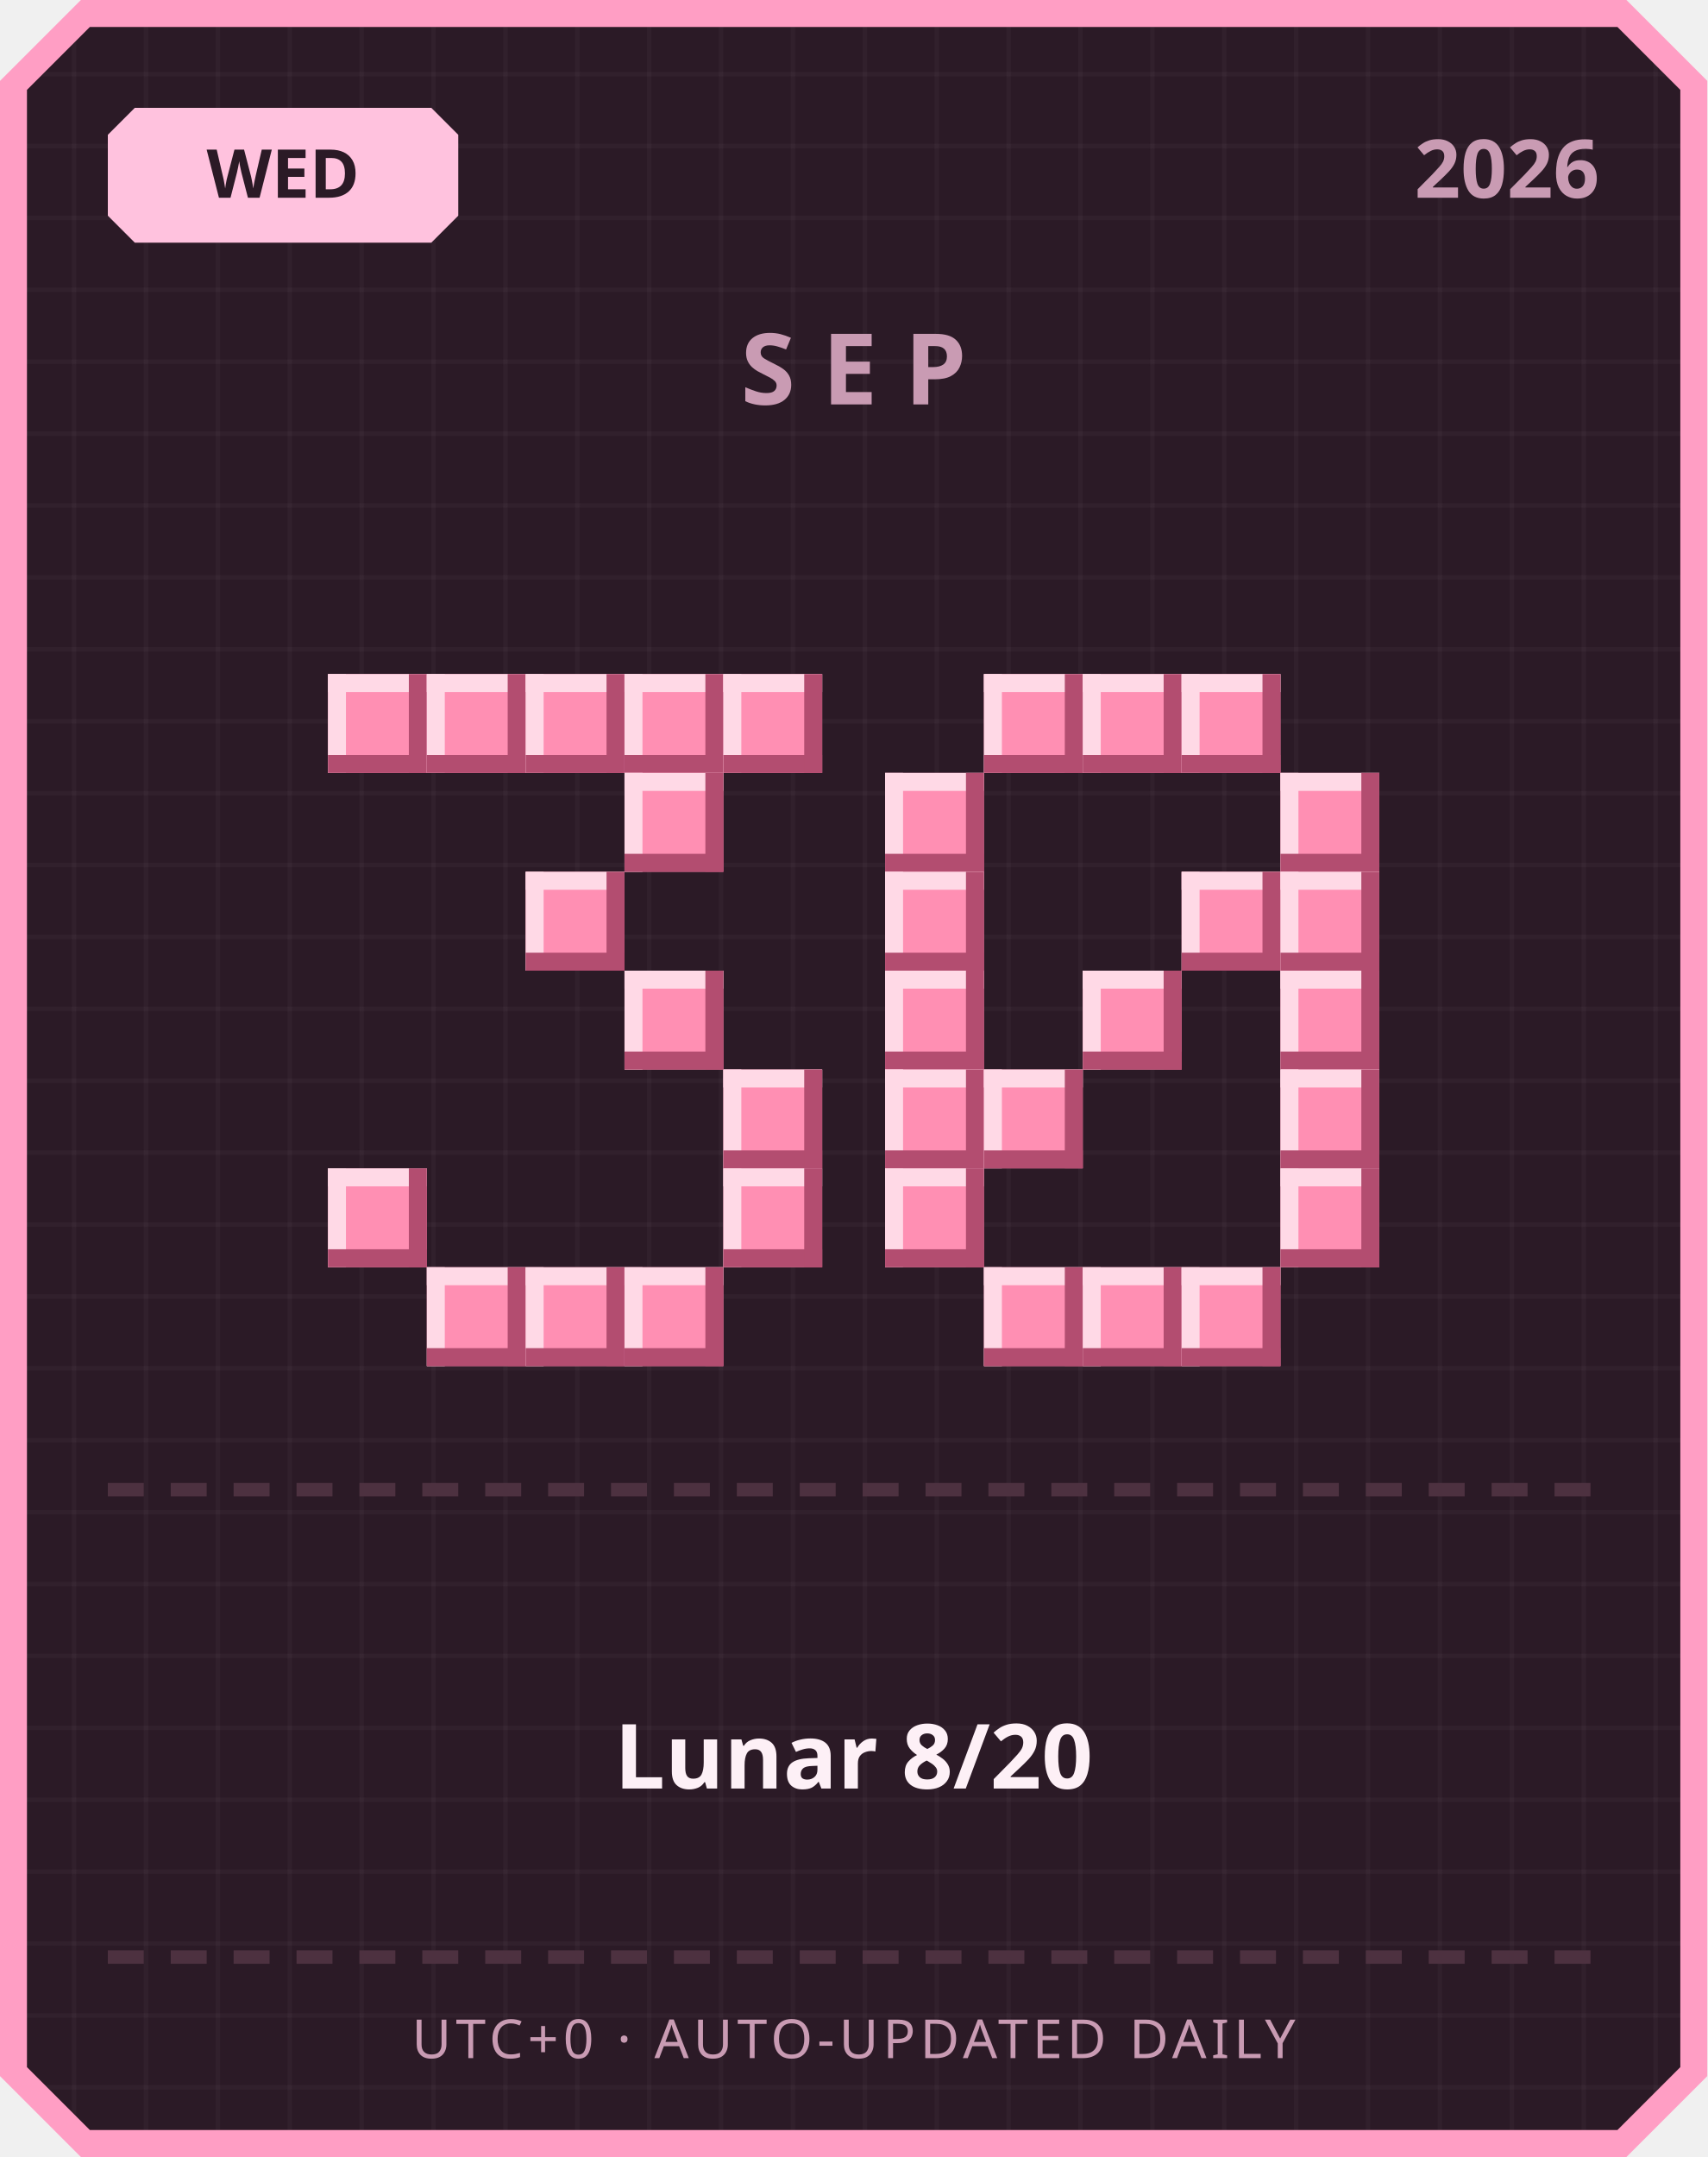
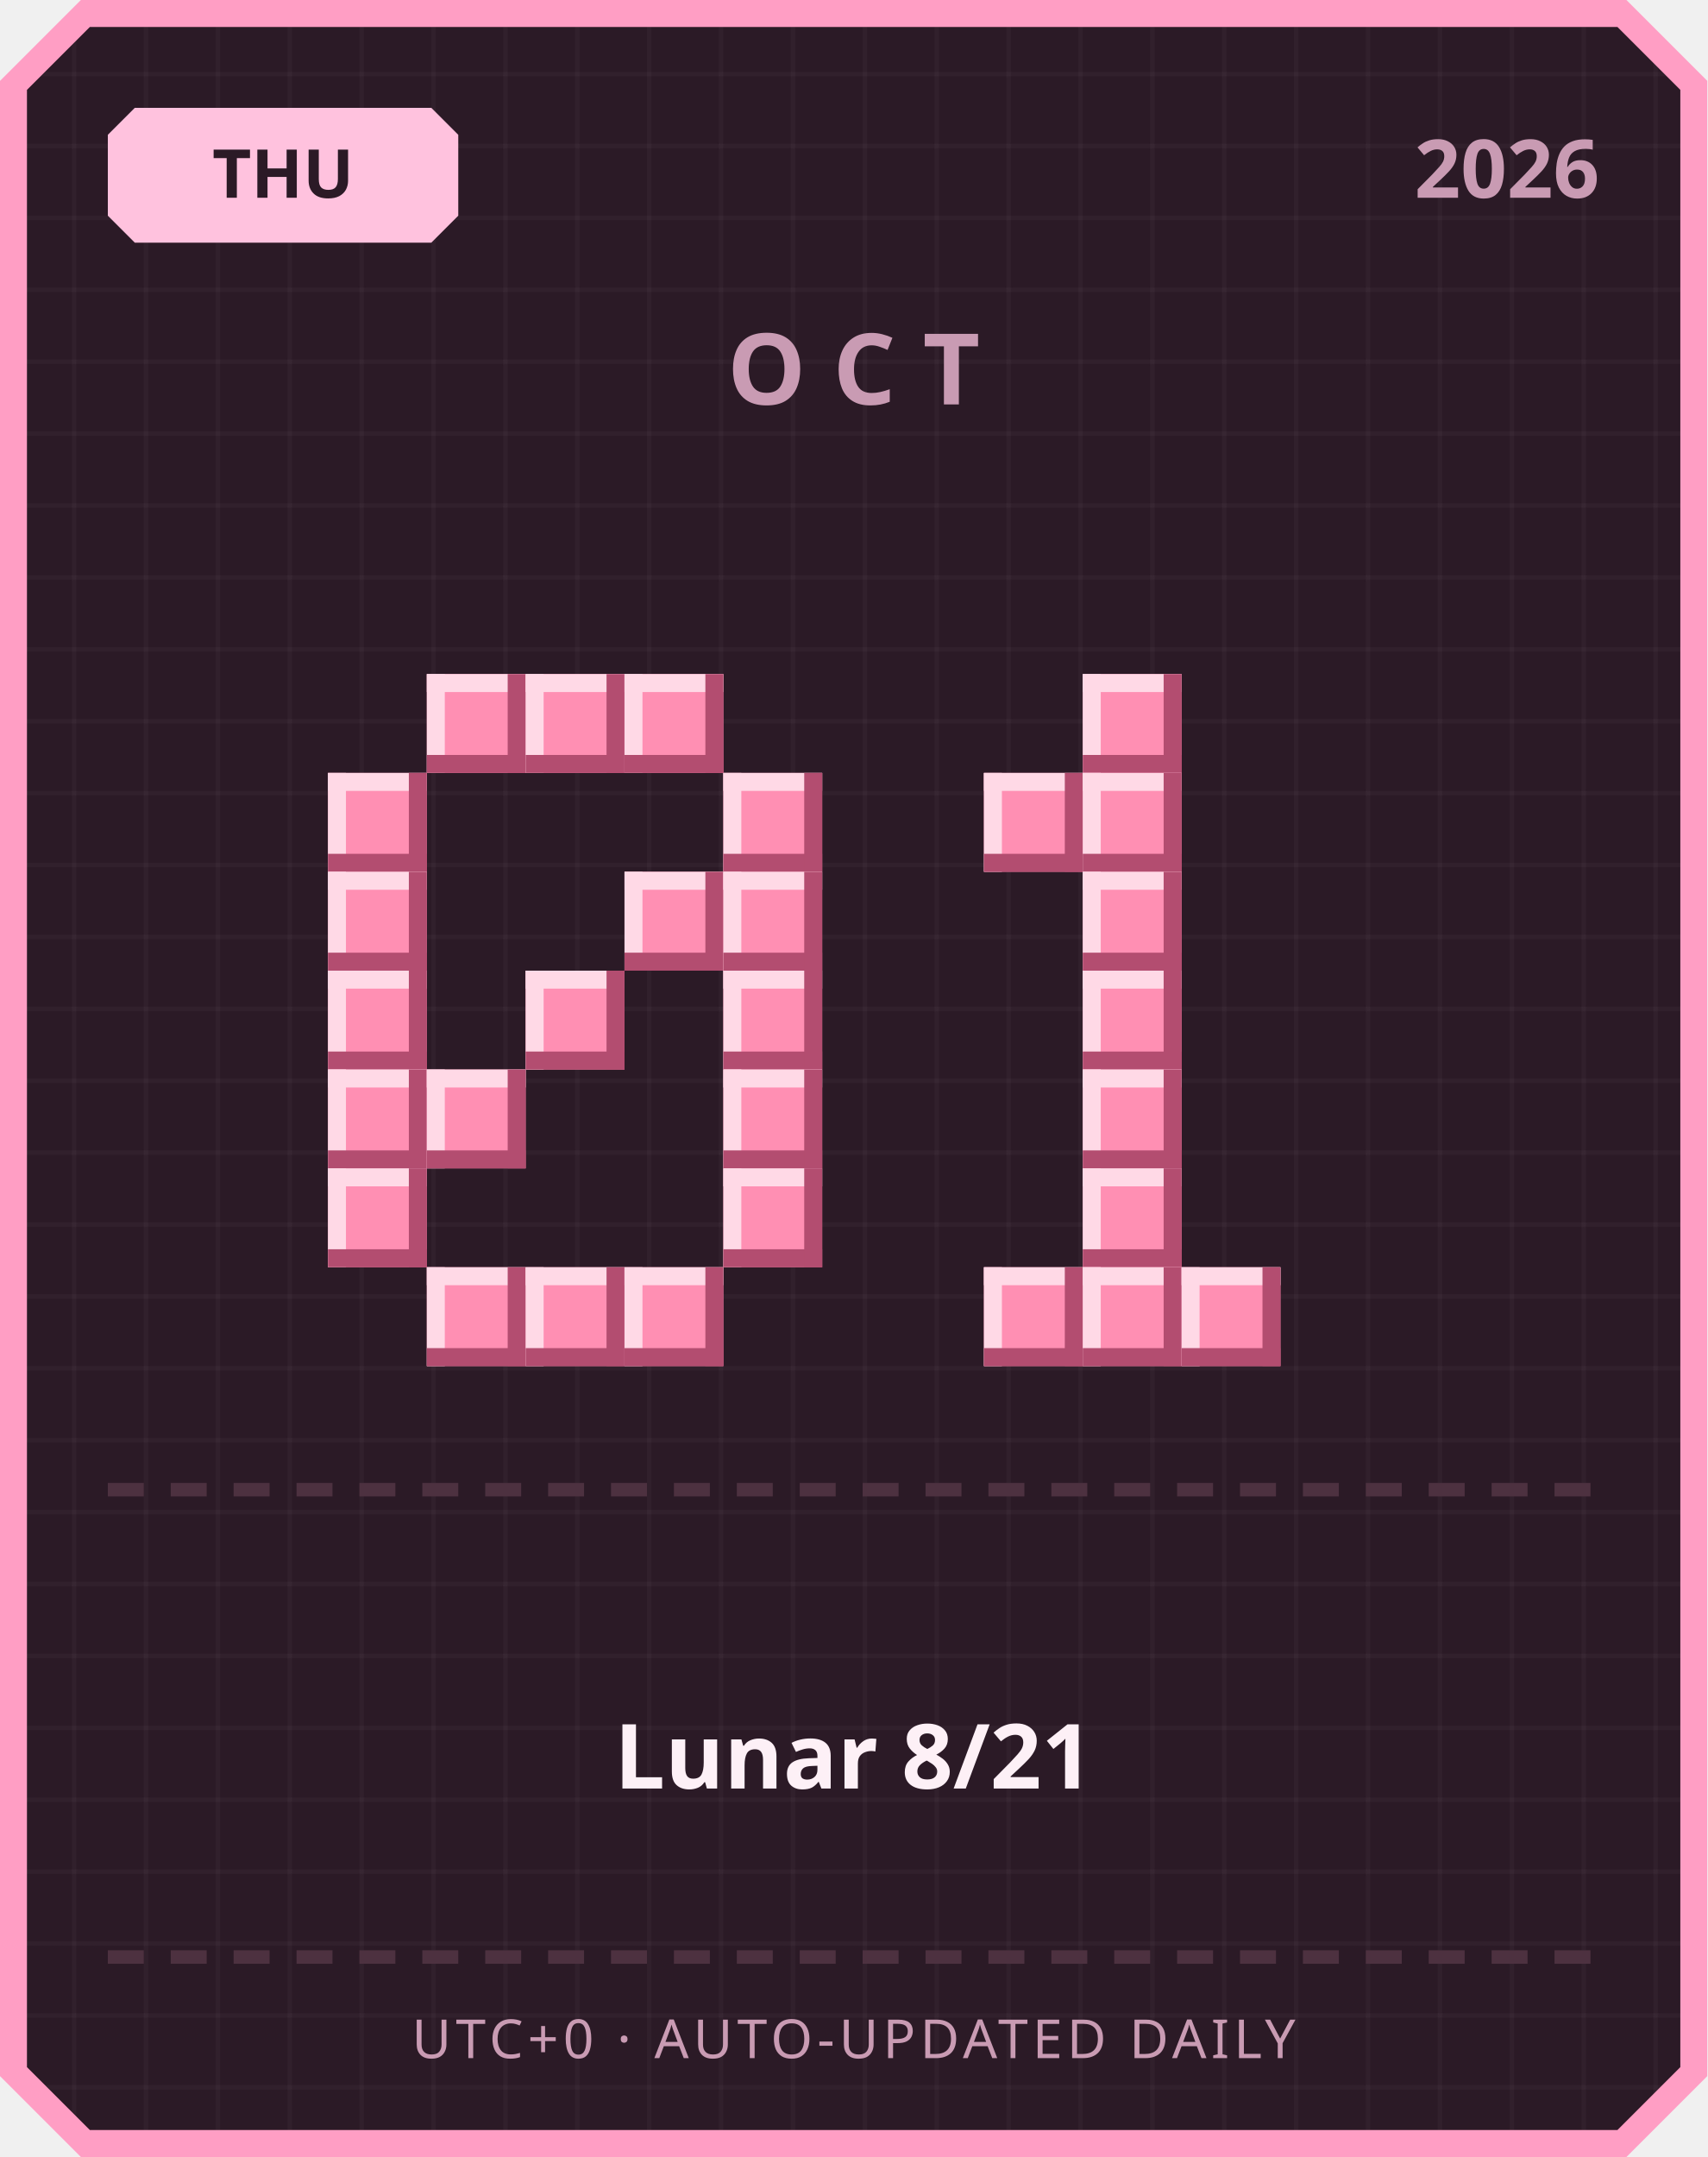
<svg xmlns="http://www.w3.org/2000/svg" width="380" height="480" viewBox="0 0 380 480">
  <defs>
    <pattern id="grid" width="16" height="16" patternUnits="userSpaceOnUse">
      <rect width="16" height="16" fill="#2b1a26" />
      <rect width="1" height="16" fill="#ffffff" opacity="0.03" />
      <rect width="16" height="1" fill="#ffffff" opacity="0.03" />
    </pattern>
  </defs>
  <path d="M 18,0 L 362,0 L 380,18 L 380,462 L 362,480 L 18,480 L 0,462 L 0,18 Z" fill="#ff9ec4" />
  <path d="M 20,6 L 360,6 L 374,20 L 374,460 L 360,474 L 20,474 L 6,460 L 6,20 Z" fill="url(#grid)" />
  <path d="M 30,24 L 96,24 L 102,30 L 102,48 L 96,54 L 30,54 L 24,48 L 24,30 Z" fill="#ffc2de" />
-   <text x="63" y="44" text-anchor="middle" font-family="'Segoe UI', sans-serif" font-size="15" font-weight="700" fill="#2b1a26">WED</text>
+   <text x="63" y="44" text-anchor="middle" font-family="'Segoe UI', sans-serif" font-size="15" font-weight="700" fill="#2b1a26">THU</text>
  <text x="356" y="44" text-anchor="end" font-family="'Segoe UI', sans-serif" font-size="18" font-weight="700" fill="#c99bb3">2026</text>
-   <text x="190" y="90" text-anchor="middle" font-family="'Segoe UI', sans-serif" font-size="22" font-weight="700" letter-spacing="6" fill="#c99bb3">SEP</text>
-   <rect x="73" y="150" width="22" height="22" fill="#ff8fb3" />
-   <rect x="73" y="150" width="22" height="4" fill="#ffd9e6" />
-   <rect x="73" y="150" width="4" height="22" fill="#ffd9e6" />
-   <rect x="73" y="168" width="22" height="4" fill="#b34d70" />
-   <rect x="91" y="150" width="4" height="22" fill="#b34d70" />
+   <text x="190" y="90" text-anchor="middle" font-family="'Segoe UI', sans-serif" font-size="22" font-weight="700" letter-spacing="6" fill="#c99bb3">OCT</text>
  <rect x="95" y="150" width="22" height="22" fill="#ff8fb3" />
  <rect x="95" y="150" width="22" height="4" fill="#ffd9e6" />
  <rect x="95" y="150" width="4" height="22" fill="#ffd9e6" />
  <rect x="95" y="168" width="22" height="4" fill="#b34d70" />
  <rect x="113" y="150" width="4" height="22" fill="#b34d70" />
  <rect x="117" y="150" width="22" height="22" fill="#ff8fb3" />
  <rect x="117" y="150" width="22" height="4" fill="#ffd9e6" />
  <rect x="117" y="150" width="4" height="22" fill="#ffd9e6" />
  <rect x="117" y="168" width="22" height="4" fill="#b34d70" />
  <rect x="135" y="150" width="4" height="22" fill="#b34d70" />
  <rect x="139" y="150" width="22" height="22" fill="#ff8fb3" />
  <rect x="139" y="150" width="22" height="4" fill="#ffd9e6" />
  <rect x="139" y="150" width="4" height="22" fill="#ffd9e6" />
  <rect x="139" y="168" width="22" height="4" fill="#b34d70" />
  <rect x="157" y="150" width="4" height="22" fill="#b34d70" />
-   <rect x="161" y="150" width="22" height="22" fill="#ff8fb3" />
-   <rect x="161" y="150" width="22" height="4" fill="#ffd9e6" />
-   <rect x="161" y="150" width="4" height="22" fill="#ffd9e6" />
-   <rect x="161" y="168" width="22" height="4" fill="#b34d70" />
-   <rect x="179" y="150" width="4" height="22" fill="#b34d70" />
-   <rect x="139" y="172" width="22" height="22" fill="#ff8fb3" />
-   <rect x="139" y="172" width="22" height="4" fill="#ffd9e6" />
-   <rect x="139" y="172" width="4" height="22" fill="#ffd9e6" />
-   <rect x="139" y="190" width="22" height="4" fill="#b34d70" />
-   <rect x="157" y="172" width="4" height="22" fill="#b34d70" />
-   <rect x="117" y="194" width="22" height="22" fill="#ff8fb3" />
-   <rect x="117" y="194" width="22" height="4" fill="#ffd9e6" />
-   <rect x="117" y="194" width="4" height="22" fill="#ffd9e6" />
-   <rect x="117" y="212" width="22" height="4" fill="#b34d70" />
-   <rect x="135" y="194" width="4" height="22" fill="#b34d70" />
-   <rect x="139" y="216" width="22" height="22" fill="#ff8fb3" />
-   <rect x="139" y="216" width="22" height="4" fill="#ffd9e6" />
-   <rect x="139" y="216" width="4" height="22" fill="#ffd9e6" />
-   <rect x="139" y="234" width="22" height="4" fill="#b34d70" />
-   <rect x="157" y="216" width="4" height="22" fill="#b34d70" />
+   <rect x="73" y="172" width="22" height="22" fill="#ff8fb3" />
+   <rect x="73" y="172" width="22" height="4" fill="#ffd9e6" />
+   <rect x="73" y="172" width="4" height="22" fill="#ffd9e6" />
+   <rect x="73" y="190" width="22" height="4" fill="#b34d70" />
+   <rect x="91" y="172" width="4" height="22" fill="#b34d70" />
+   <rect x="161" y="172" width="22" height="22" fill="#ff8fb3" />
+   <rect x="161" y="172" width="22" height="4" fill="#ffd9e6" />
+   <rect x="161" y="172" width="4" height="22" fill="#ffd9e6" />
+   <rect x="161" y="190" width="22" height="4" fill="#b34d70" />
+   <rect x="179" y="172" width="4" height="22" fill="#b34d70" />
+   <rect x="73" y="194" width="22" height="22" fill="#ff8fb3" />
+   <rect x="73" y="194" width="22" height="4" fill="#ffd9e6" />
+   <rect x="73" y="194" width="4" height="22" fill="#ffd9e6" />
+   <rect x="73" y="212" width="22" height="4" fill="#b34d70" />
+   <rect x="91" y="194" width="4" height="22" fill="#b34d70" />
+   <rect x="139" y="194" width="22" height="22" fill="#ff8fb3" />
+   <rect x="139" y="194" width="22" height="4" fill="#ffd9e6" />
+   <rect x="139" y="194" width="4" height="22" fill="#ffd9e6" />
+   <rect x="139" y="212" width="22" height="4" fill="#b34d70" />
+   <rect x="157" y="194" width="4" height="22" fill="#b34d70" />
+   <rect x="161" y="194" width="22" height="22" fill="#ff8fb3" />
+   <rect x="161" y="194" width="22" height="4" fill="#ffd9e6" />
+   <rect x="161" y="194" width="4" height="22" fill="#ffd9e6" />
+   <rect x="161" y="212" width="22" height="4" fill="#b34d70" />
+   <rect x="179" y="194" width="4" height="22" fill="#b34d70" />
+   <rect x="73" y="216" width="22" height="22" fill="#ff8fb3" />
+   <rect x="73" y="216" width="22" height="4" fill="#ffd9e6" />
+   <rect x="73" y="216" width="4" height="22" fill="#ffd9e6" />
+   <rect x="73" y="234" width="22" height="4" fill="#b34d70" />
+   <rect x="91" y="216" width="4" height="22" fill="#b34d70" />
+   <rect x="117" y="216" width="22" height="22" fill="#ff8fb3" />
+   <rect x="117" y="216" width="22" height="4" fill="#ffd9e6" />
+   <rect x="117" y="216" width="4" height="22" fill="#ffd9e6" />
+   <rect x="117" y="234" width="22" height="4" fill="#b34d70" />
+   <rect x="135" y="216" width="4" height="22" fill="#b34d70" />
+   <rect x="161" y="216" width="22" height="22" fill="#ff8fb3" />
+   <rect x="161" y="216" width="22" height="4" fill="#ffd9e6" />
+   <rect x="161" y="216" width="4" height="22" fill="#ffd9e6" />
+   <rect x="161" y="234" width="22" height="4" fill="#b34d70" />
+   <rect x="179" y="216" width="4" height="22" fill="#b34d70" />
+   <rect x="73" y="238" width="22" height="22" fill="#ff8fb3" />
+   <rect x="73" y="238" width="22" height="4" fill="#ffd9e6" />
+   <rect x="73" y="238" width="4" height="22" fill="#ffd9e6" />
+   <rect x="73" y="256" width="22" height="4" fill="#b34d70" />
+   <rect x="91" y="238" width="4" height="22" fill="#b34d70" />
+   <rect x="95" y="238" width="22" height="22" fill="#ff8fb3" />
+   <rect x="95" y="238" width="22" height="4" fill="#ffd9e6" />
+   <rect x="95" y="238" width="4" height="22" fill="#ffd9e6" />
+   <rect x="95" y="256" width="22" height="4" fill="#b34d70" />
+   <rect x="113" y="238" width="4" height="22" fill="#b34d70" />
  <rect x="161" y="238" width="22" height="22" fill="#ff8fb3" />
  <rect x="161" y="238" width="22" height="4" fill="#ffd9e6" />
  <rect x="161" y="238" width="4" height="22" fill="#ffd9e6" />
  <rect x="161" y="256" width="22" height="4" fill="#b34d70" />
  <rect x="179" y="238" width="4" height="22" fill="#b34d70" />
  <rect x="73" y="260" width="22" height="22" fill="#ff8fb3" />
  <rect x="73" y="260" width="22" height="4" fill="#ffd9e6" />
  <rect x="73" y="260" width="4" height="22" fill="#ffd9e6" />
  <rect x="73" y="278" width="22" height="4" fill="#b34d70" />
  <rect x="91" y="260" width="4" height="22" fill="#b34d70" />
  <rect x="161" y="260" width="22" height="22" fill="#ff8fb3" />
  <rect x="161" y="260" width="22" height="4" fill="#ffd9e6" />
  <rect x="161" y="260" width="4" height="22" fill="#ffd9e6" />
  <rect x="161" y="278" width="22" height="4" fill="#b34d70" />
  <rect x="179" y="260" width="4" height="22" fill="#b34d70" />
  <rect x="95" y="282" width="22" height="22" fill="#ff8fb3" />
  <rect x="95" y="282" width="22" height="4" fill="#ffd9e6" />
  <rect x="95" y="282" width="4" height="22" fill="#ffd9e6" />
  <rect x="95" y="300" width="22" height="4" fill="#b34d70" />
  <rect x="113" y="282" width="4" height="22" fill="#b34d70" />
  <rect x="117" y="282" width="22" height="22" fill="#ff8fb3" />
  <rect x="117" y="282" width="22" height="4" fill="#ffd9e6" />
  <rect x="117" y="282" width="4" height="22" fill="#ffd9e6" />
  <rect x="117" y="300" width="22" height="4" fill="#b34d70" />
  <rect x="135" y="282" width="4" height="22" fill="#b34d70" />
  <rect x="139" y="282" width="22" height="22" fill="#ff8fb3" />
  <rect x="139" y="282" width="22" height="4" fill="#ffd9e6" />
  <rect x="139" y="282" width="4" height="22" fill="#ffd9e6" />
  <rect x="139" y="300" width="22" height="4" fill="#b34d70" />
  <rect x="157" y="282" width="4" height="22" fill="#b34d70" />
-   <rect x="219" y="150" width="22" height="22" fill="#ff8fb3" />
-   <rect x="219" y="150" width="22" height="4" fill="#ffd9e6" />
-   <rect x="219" y="150" width="4" height="22" fill="#ffd9e6" />
-   <rect x="219" y="168" width="22" height="4" fill="#b34d70" />
-   <rect x="237" y="150" width="4" height="22" fill="#b34d70" />
  <rect x="241" y="150" width="22" height="22" fill="#ff8fb3" />
  <rect x="241" y="150" width="22" height="4" fill="#ffd9e6" />
  <rect x="241" y="150" width="4" height="22" fill="#ffd9e6" />
  <rect x="241" y="168" width="22" height="4" fill="#b34d70" />
  <rect x="259" y="150" width="4" height="22" fill="#b34d70" />
-   <rect x="263" y="150" width="22" height="22" fill="#ff8fb3" />
-   <rect x="263" y="150" width="22" height="4" fill="#ffd9e6" />
-   <rect x="263" y="150" width="4" height="22" fill="#ffd9e6" />
-   <rect x="263" y="168" width="22" height="4" fill="#b34d70" />
-   <rect x="281" y="150" width="4" height="22" fill="#b34d70" />
-   <rect x="197" y="172" width="22" height="22" fill="#ff8fb3" />
-   <rect x="197" y="172" width="22" height="4" fill="#ffd9e6" />
-   <rect x="197" y="172" width="4" height="22" fill="#ffd9e6" />
-   <rect x="197" y="190" width="22" height="4" fill="#b34d70" />
-   <rect x="215" y="172" width="4" height="22" fill="#b34d70" />
-   <rect x="285" y="172" width="22" height="22" fill="#ff8fb3" />
-   <rect x="285" y="172" width="22" height="4" fill="#ffd9e6" />
-   <rect x="285" y="172" width="4" height="22" fill="#ffd9e6" />
-   <rect x="285" y="190" width="22" height="4" fill="#b34d70" />
-   <rect x="303" y="172" width="4" height="22" fill="#b34d70" />
-   <rect x="197" y="194" width="22" height="22" fill="#ff8fb3" />
-   <rect x="197" y="194" width="22" height="4" fill="#ffd9e6" />
-   <rect x="197" y="194" width="4" height="22" fill="#ffd9e6" />
-   <rect x="197" y="212" width="22" height="4" fill="#b34d70" />
-   <rect x="215" y="194" width="4" height="22" fill="#b34d70" />
-   <rect x="263" y="194" width="22" height="22" fill="#ff8fb3" />
-   <rect x="263" y="194" width="22" height="4" fill="#ffd9e6" />
-   <rect x="263" y="194" width="4" height="22" fill="#ffd9e6" />
-   <rect x="263" y="212" width="22" height="4" fill="#b34d70" />
-   <rect x="281" y="194" width="4" height="22" fill="#b34d70" />
-   <rect x="285" y="194" width="22" height="22" fill="#ff8fb3" />
-   <rect x="285" y="194" width="22" height="4" fill="#ffd9e6" />
-   <rect x="285" y="194" width="4" height="22" fill="#ffd9e6" />
-   <rect x="285" y="212" width="22" height="4" fill="#b34d70" />
-   <rect x="303" y="194" width="4" height="22" fill="#b34d70" />
-   <rect x="197" y="216" width="22" height="22" fill="#ff8fb3" />
-   <rect x="197" y="216" width="22" height="4" fill="#ffd9e6" />
-   <rect x="197" y="216" width="4" height="22" fill="#ffd9e6" />
-   <rect x="197" y="234" width="22" height="4" fill="#b34d70" />
-   <rect x="215" y="216" width="4" height="22" fill="#b34d70" />
+   <rect x="219" y="172" width="22" height="22" fill="#ff8fb3" />
+   <rect x="219" y="172" width="22" height="4" fill="#ffd9e6" />
+   <rect x="219" y="172" width="4" height="22" fill="#ffd9e6" />
+   <rect x="219" y="190" width="22" height="4" fill="#b34d70" />
+   <rect x="237" y="172" width="4" height="22" fill="#b34d70" />
+   <rect x="241" y="172" width="22" height="22" fill="#ff8fb3" />
+   <rect x="241" y="172" width="22" height="4" fill="#ffd9e6" />
+   <rect x="241" y="172" width="4" height="22" fill="#ffd9e6" />
+   <rect x="241" y="190" width="22" height="4" fill="#b34d70" />
+   <rect x="259" y="172" width="4" height="22" fill="#b34d70" />
+   <rect x="241" y="194" width="22" height="22" fill="#ff8fb3" />
+   <rect x="241" y="194" width="22" height="4" fill="#ffd9e6" />
+   <rect x="241" y="194" width="4" height="22" fill="#ffd9e6" />
+   <rect x="241" y="212" width="22" height="4" fill="#b34d70" />
+   <rect x="259" y="194" width="4" height="22" fill="#b34d70" />
  <rect x="241" y="216" width="22" height="22" fill="#ff8fb3" />
  <rect x="241" y="216" width="22" height="4" fill="#ffd9e6" />
  <rect x="241" y="216" width="4" height="22" fill="#ffd9e6" />
  <rect x="241" y="234" width="22" height="4" fill="#b34d70" />
  <rect x="259" y="216" width="4" height="22" fill="#b34d70" />
-   <rect x="285" y="216" width="22" height="22" fill="#ff8fb3" />
-   <rect x="285" y="216" width="22" height="4" fill="#ffd9e6" />
-   <rect x="285" y="216" width="4" height="22" fill="#ffd9e6" />
-   <rect x="285" y="234" width="22" height="4" fill="#b34d70" />
-   <rect x="303" y="216" width="4" height="22" fill="#b34d70" />
-   <rect x="197" y="238" width="22" height="22" fill="#ff8fb3" />
-   <rect x="197" y="238" width="22" height="4" fill="#ffd9e6" />
-   <rect x="197" y="238" width="4" height="22" fill="#ffd9e6" />
-   <rect x="197" y="256" width="22" height="4" fill="#b34d70" />
-   <rect x="215" y="238" width="4" height="22" fill="#b34d70" />
-   <rect x="219" y="238" width="22" height="22" fill="#ff8fb3" />
-   <rect x="219" y="238" width="22" height="4" fill="#ffd9e6" />
-   <rect x="219" y="238" width="4" height="22" fill="#ffd9e6" />
-   <rect x="219" y="256" width="22" height="4" fill="#b34d70" />
-   <rect x="237" y="238" width="4" height="22" fill="#b34d70" />
-   <rect x="285" y="238" width="22" height="22" fill="#ff8fb3" />
-   <rect x="285" y="238" width="22" height="4" fill="#ffd9e6" />
-   <rect x="285" y="238" width="4" height="22" fill="#ffd9e6" />
-   <rect x="285" y="256" width="22" height="4" fill="#b34d70" />
-   <rect x="303" y="238" width="4" height="22" fill="#b34d70" />
-   <rect x="197" y="260" width="22" height="22" fill="#ff8fb3" />
-   <rect x="197" y="260" width="22" height="4" fill="#ffd9e6" />
-   <rect x="197" y="260" width="4" height="22" fill="#ffd9e6" />
-   <rect x="197" y="278" width="22" height="4" fill="#b34d70" />
-   <rect x="215" y="260" width="4" height="22" fill="#b34d70" />
-   <rect x="285" y="260" width="22" height="22" fill="#ff8fb3" />
-   <rect x="285" y="260" width="22" height="4" fill="#ffd9e6" />
-   <rect x="285" y="260" width="4" height="22" fill="#ffd9e6" />
-   <rect x="285" y="278" width="22" height="4" fill="#b34d70" />
-   <rect x="303" y="260" width="4" height="22" fill="#b34d70" />
+   <rect x="241" y="238" width="22" height="22" fill="#ff8fb3" />
+   <rect x="241" y="238" width="22" height="4" fill="#ffd9e6" />
+   <rect x="241" y="238" width="4" height="22" fill="#ffd9e6" />
+   <rect x="241" y="256" width="22" height="4" fill="#b34d70" />
+   <rect x="259" y="238" width="4" height="22" fill="#b34d70" />
+   <rect x="241" y="260" width="22" height="22" fill="#ff8fb3" />
+   <rect x="241" y="260" width="22" height="4" fill="#ffd9e6" />
+   <rect x="241" y="260" width="4" height="22" fill="#ffd9e6" />
+   <rect x="241" y="278" width="22" height="4" fill="#b34d70" />
+   <rect x="259" y="260" width="4" height="22" fill="#b34d70" />
  <rect x="219" y="282" width="22" height="22" fill="#ff8fb3" />
  <rect x="219" y="282" width="22" height="4" fill="#ffd9e6" />
  <rect x="219" y="282" width="4" height="22" fill="#ffd9e6" />
  <rect x="219" y="300" width="22" height="4" fill="#b34d70" />
  <rect x="237" y="282" width="4" height="22" fill="#b34d70" />
  <rect x="241" y="282" width="22" height="22" fill="#ff8fb3" />
  <rect x="241" y="282" width="22" height="4" fill="#ffd9e6" />
  <rect x="241" y="282" width="4" height="22" fill="#ffd9e6" />
  <rect x="241" y="300" width="22" height="4" fill="#b34d70" />
  <rect x="259" y="282" width="4" height="22" fill="#b34d70" />
  <rect x="263" y="282" width="22" height="22" fill="#ff8fb3" />
  <rect x="263" y="282" width="22" height="4" fill="#ffd9e6" />
  <rect x="263" y="282" width="4" height="22" fill="#ffd9e6" />
  <rect x="263" y="300" width="22" height="4" fill="#b34d70" />
  <rect x="281" y="282" width="4" height="22" fill="#b34d70" />
  <rect x="24" y="330" width="8" height="3" fill="#4d3140" />
  <rect x="38" y="330" width="8" height="3" fill="#4d3140" />
  <rect x="52" y="330" width="8" height="3" fill="#4d3140" />
  <rect x="66" y="330" width="8" height="3" fill="#4d3140" />
  <rect x="80" y="330" width="8" height="3" fill="#4d3140" />
  <rect x="94" y="330" width="8" height="3" fill="#4d3140" />
  <rect x="108" y="330" width="8" height="3" fill="#4d3140" />
  <rect x="122" y="330" width="8" height="3" fill="#4d3140" />
  <rect x="136" y="330" width="8" height="3" fill="#4d3140" />
  <rect x="150" y="330" width="8" height="3" fill="#4d3140" />
  <rect x="164" y="330" width="8" height="3" fill="#4d3140" />
  <rect x="178" y="330" width="8" height="3" fill="#4d3140" />
  <rect x="192" y="330" width="8" height="3" fill="#4d3140" />
  <rect x="206" y="330" width="8" height="3" fill="#4d3140" />
  <rect x="220" y="330" width="8" height="3" fill="#4d3140" />
  <rect x="234" y="330" width="8" height="3" fill="#4d3140" />
  <rect x="248" y="330" width="8" height="3" fill="#4d3140" />
  <rect x="262" y="330" width="8" height="3" fill="#4d3140" />
  <rect x="276" y="330" width="8" height="3" fill="#4d3140" />
  <rect x="290" y="330" width="8" height="3" fill="#4d3140" />
  <rect x="304" y="330" width="8" height="3" fill="#4d3140" />
  <rect x="318" y="330" width="8" height="3" fill="#4d3140" />
  <rect x="332" y="330" width="8" height="3" fill="#4d3140" />
  <rect x="346" y="330" width="8" height="3" fill="#4d3140" />
-   <text x="190" y="398" text-anchor="middle" font-family="'Segoe UI', 'Microsoft JhengHei', sans-serif" font-size="20" font-weight="700" fill="#fdf0f6">Lunar 8/20</text>
+   <text x="190" y="398" text-anchor="middle" font-family="'Segoe UI', 'Microsoft JhengHei', sans-serif" font-size="20" font-weight="700" fill="#fdf0f6">Lunar 8/21</text>
  <rect x="24" y="434" width="8" height="3" fill="#4d3140" />
  <rect x="38" y="434" width="8" height="3" fill="#4d3140" />
  <rect x="52" y="434" width="8" height="3" fill="#4d3140" />
  <rect x="66" y="434" width="8" height="3" fill="#4d3140" />
  <rect x="80" y="434" width="8" height="3" fill="#4d3140" />
  <rect x="94" y="434" width="8" height="3" fill="#4d3140" />
  <rect x="108" y="434" width="8" height="3" fill="#4d3140" />
  <rect x="122" y="434" width="8" height="3" fill="#4d3140" />
  <rect x="136" y="434" width="8" height="3" fill="#4d3140" />
  <rect x="150" y="434" width="8" height="3" fill="#4d3140" />
  <rect x="164" y="434" width="8" height="3" fill="#4d3140" />
  <rect x="178" y="434" width="8" height="3" fill="#4d3140" />
  <rect x="192" y="434" width="8" height="3" fill="#4d3140" />
  <rect x="206" y="434" width="8" height="3" fill="#4d3140" />
  <rect x="220" y="434" width="8" height="3" fill="#4d3140" />
  <rect x="234" y="434" width="8" height="3" fill="#4d3140" />
  <rect x="248" y="434" width="8" height="3" fill="#4d3140" />
  <rect x="262" y="434" width="8" height="3" fill="#4d3140" />
  <rect x="276" y="434" width="8" height="3" fill="#4d3140" />
  <rect x="290" y="434" width="8" height="3" fill="#4d3140" />
  <rect x="304" y="434" width="8" height="3" fill="#4d3140" />
  <rect x="318" y="434" width="8" height="3" fill="#4d3140" />
  <rect x="332" y="434" width="8" height="3" fill="#4d3140" />
  <rect x="346" y="434" width="8" height="3" fill="#4d3140" />
  <text x="190" y="458" text-anchor="middle" font-family="'Segoe UI', sans-serif" font-size="12" letter-spacing="1" fill="#c99bb3">UTC+0 · AUTO-UPDATED DAILY</text>
</svg>
